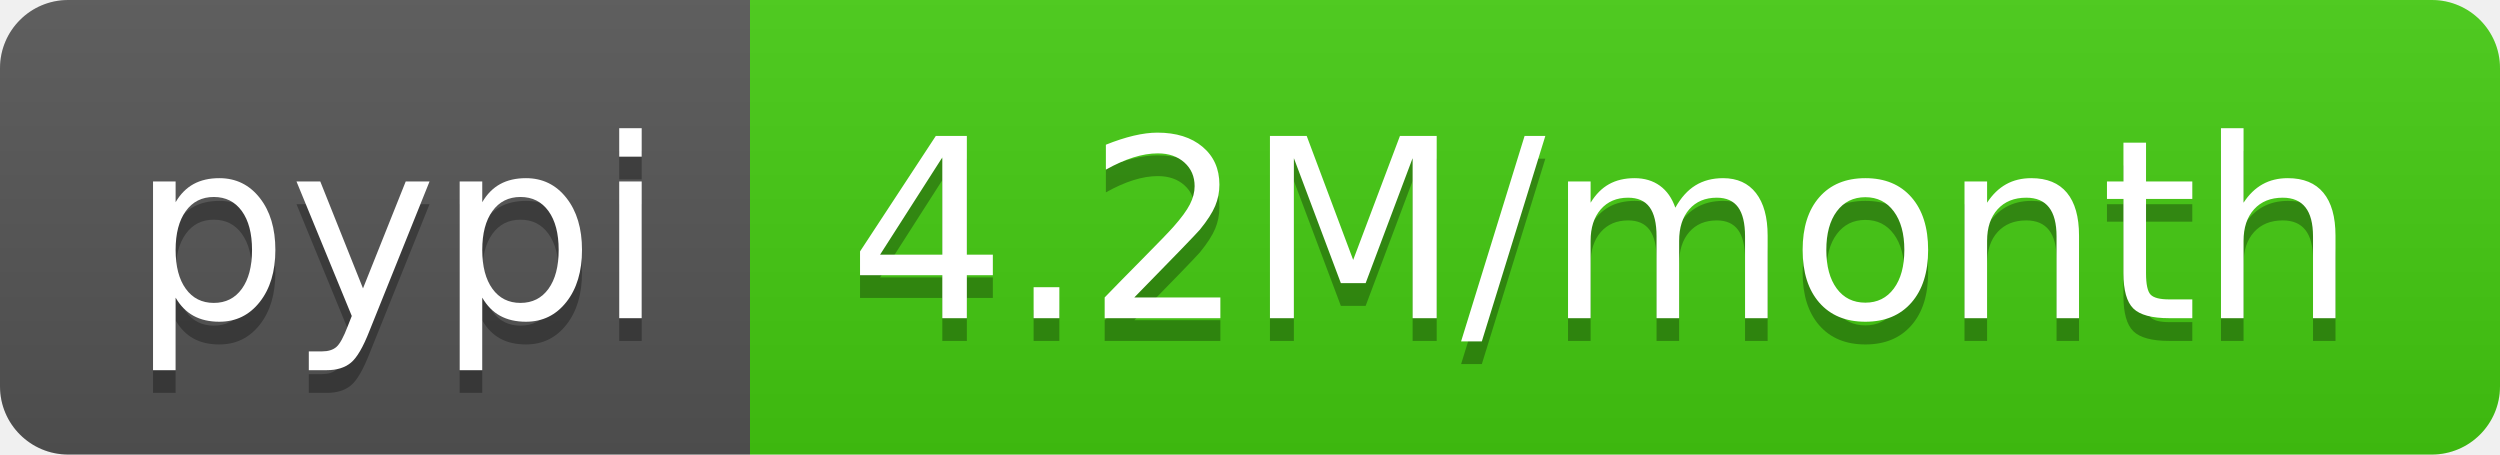
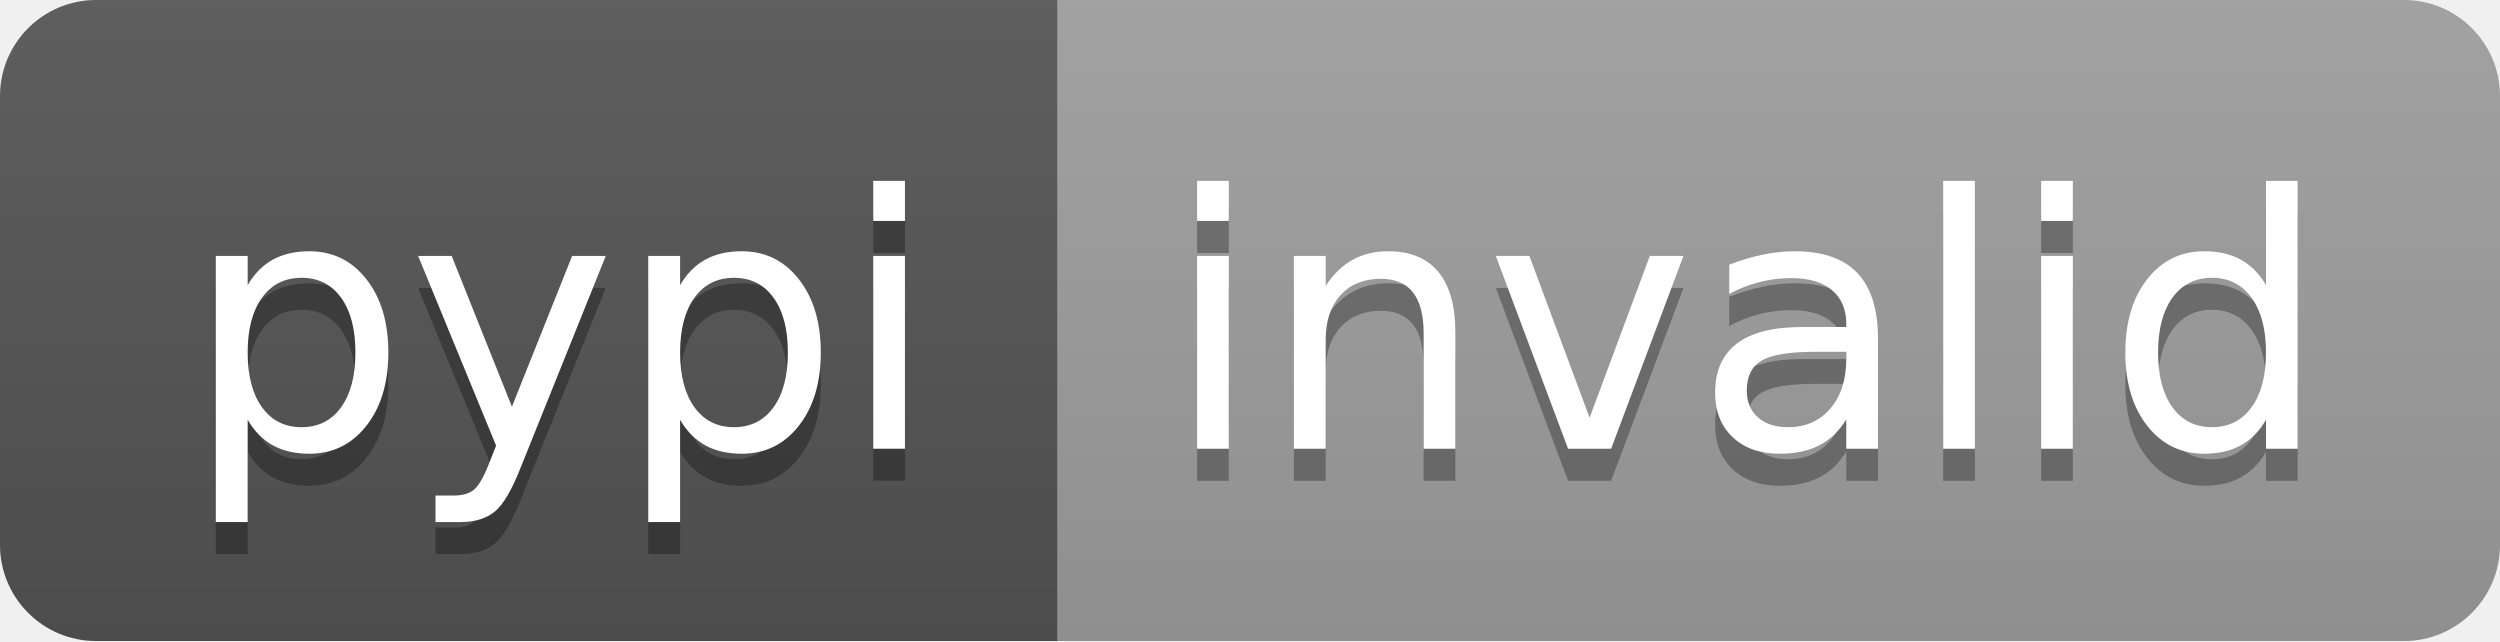
- <svg xmlns="http://www.w3.org/2000/svg" width="110" height="20" role="img" aria-label="pypi: 4.2M/month">
+ <svg xmlns="http://www.w3.org/2000/svg" width="78" height="20" role="img" aria-label="pypi: invalid">
  <linearGradient id="s" x2="0" y2="100%">
    <stop offset="0" stop-color="#bbb" stop-opacity=".1" />
    <stop offset="1" stop-opacity=".1" />
  </linearGradient>
  <clipPath id="r">
-     <rect width="110" height="20" rx="3" fill="#fff" />
+     <rect width="78" height="20" rx="3" fill="#fff" />
  </clipPath>
  <g clip-path="url(#r)">
    <rect width="33" height="20" fill="#555" />
-     <rect x="33" width="77" height="20" fill="#4c1" />
-     <rect width="110" height="20" fill="url(#s)" />
+     <rect x="33" width="45" height="20" fill="#9f9f9f" />
+     <rect width="78" height="20" fill="url(#s)" />
  </g>
  <g fill="#fff" text-anchor="middle" font-family="Verdana,Geneva,DejaVu Sans,sans-serif" text-rendering="geometricPrecision" font-size="110">
    <text aria-hidden="true" x="175" y="150" fill="#010101" fill-opacity=".3" transform="scale(.1)" textLength="230">pypi</text>
    <text x="175" y="140" transform="scale(.1)" fill="#fff" textLength="230">pypi</text>
-     <text aria-hidden="true" x="705" y="150" fill="#010101" fill-opacity=".3" transform="scale(.1)" textLength="670">4.2M/month</text>
-     <text x="705" y="140" transform="scale(.1)" fill="#fff" textLength="670">4.2M/month</text>
+     <text aria-hidden="true" x="545" y="150" fill="#010101" fill-opacity=".3" transform="scale(.1)" textLength="350">invalid</text>
+     <text x="545" y="140" transform="scale(.1)" fill="#fff" textLength="350">invalid</text>
  </g>
</svg>
